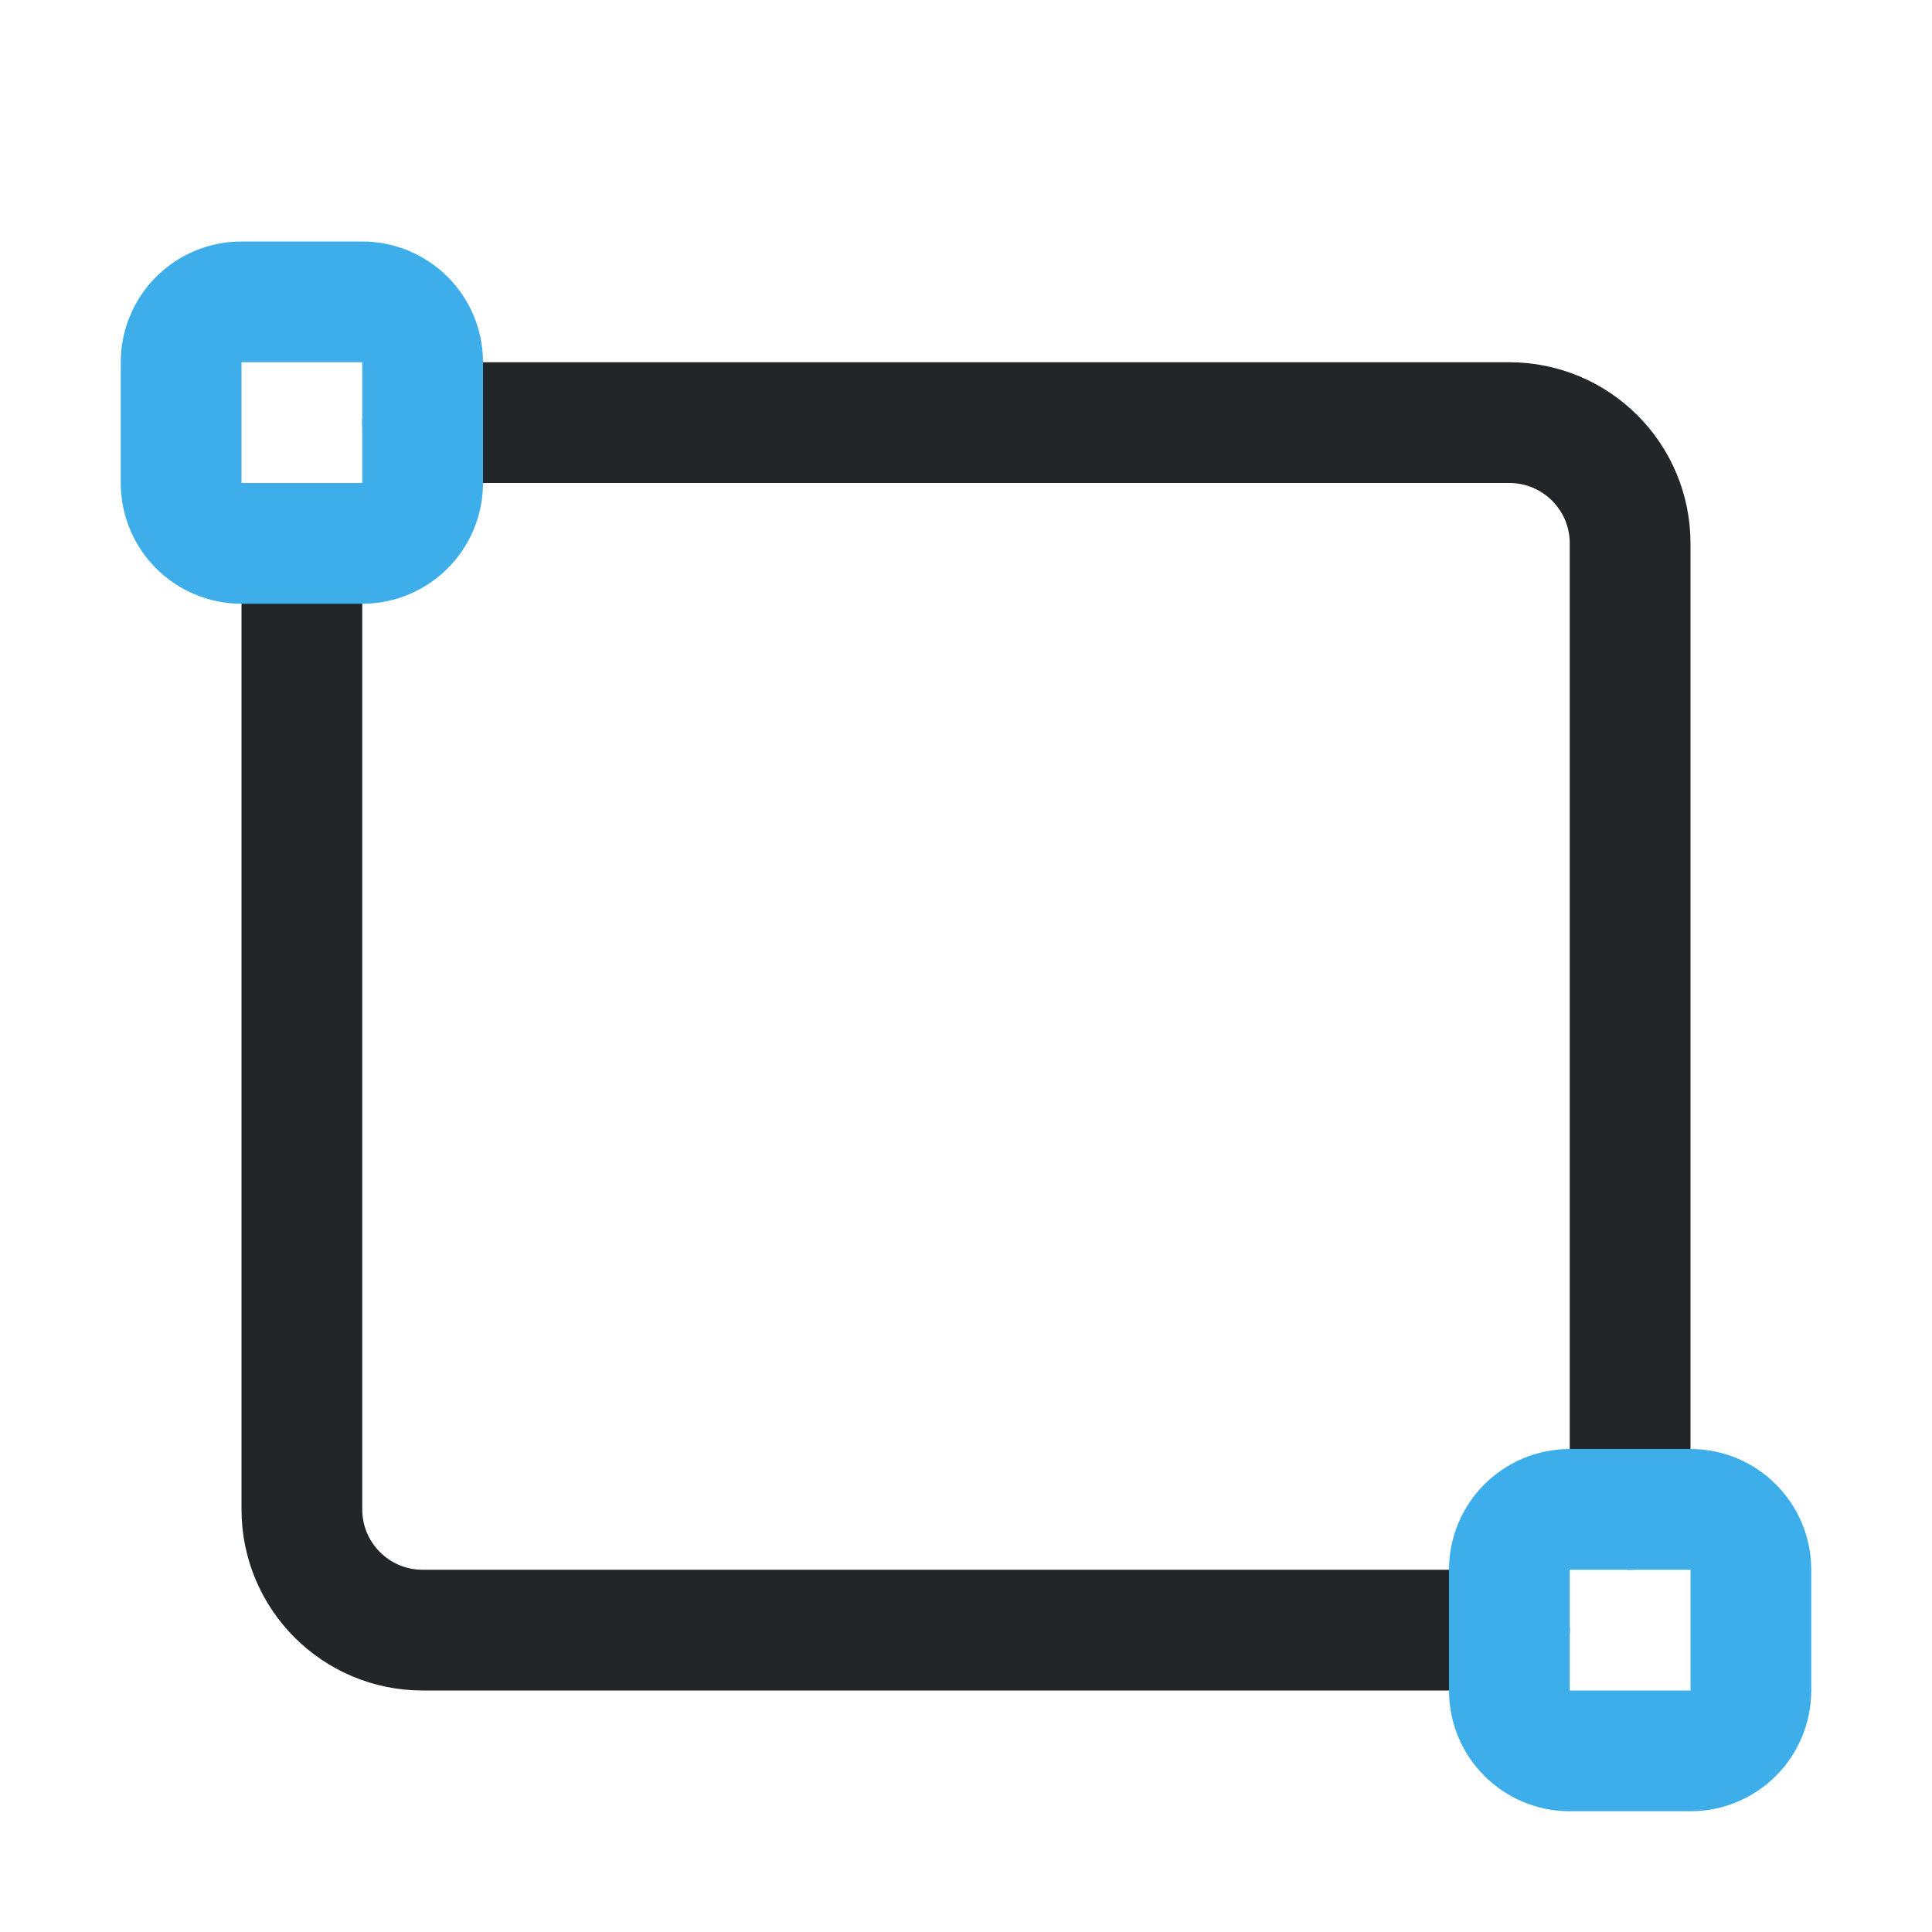
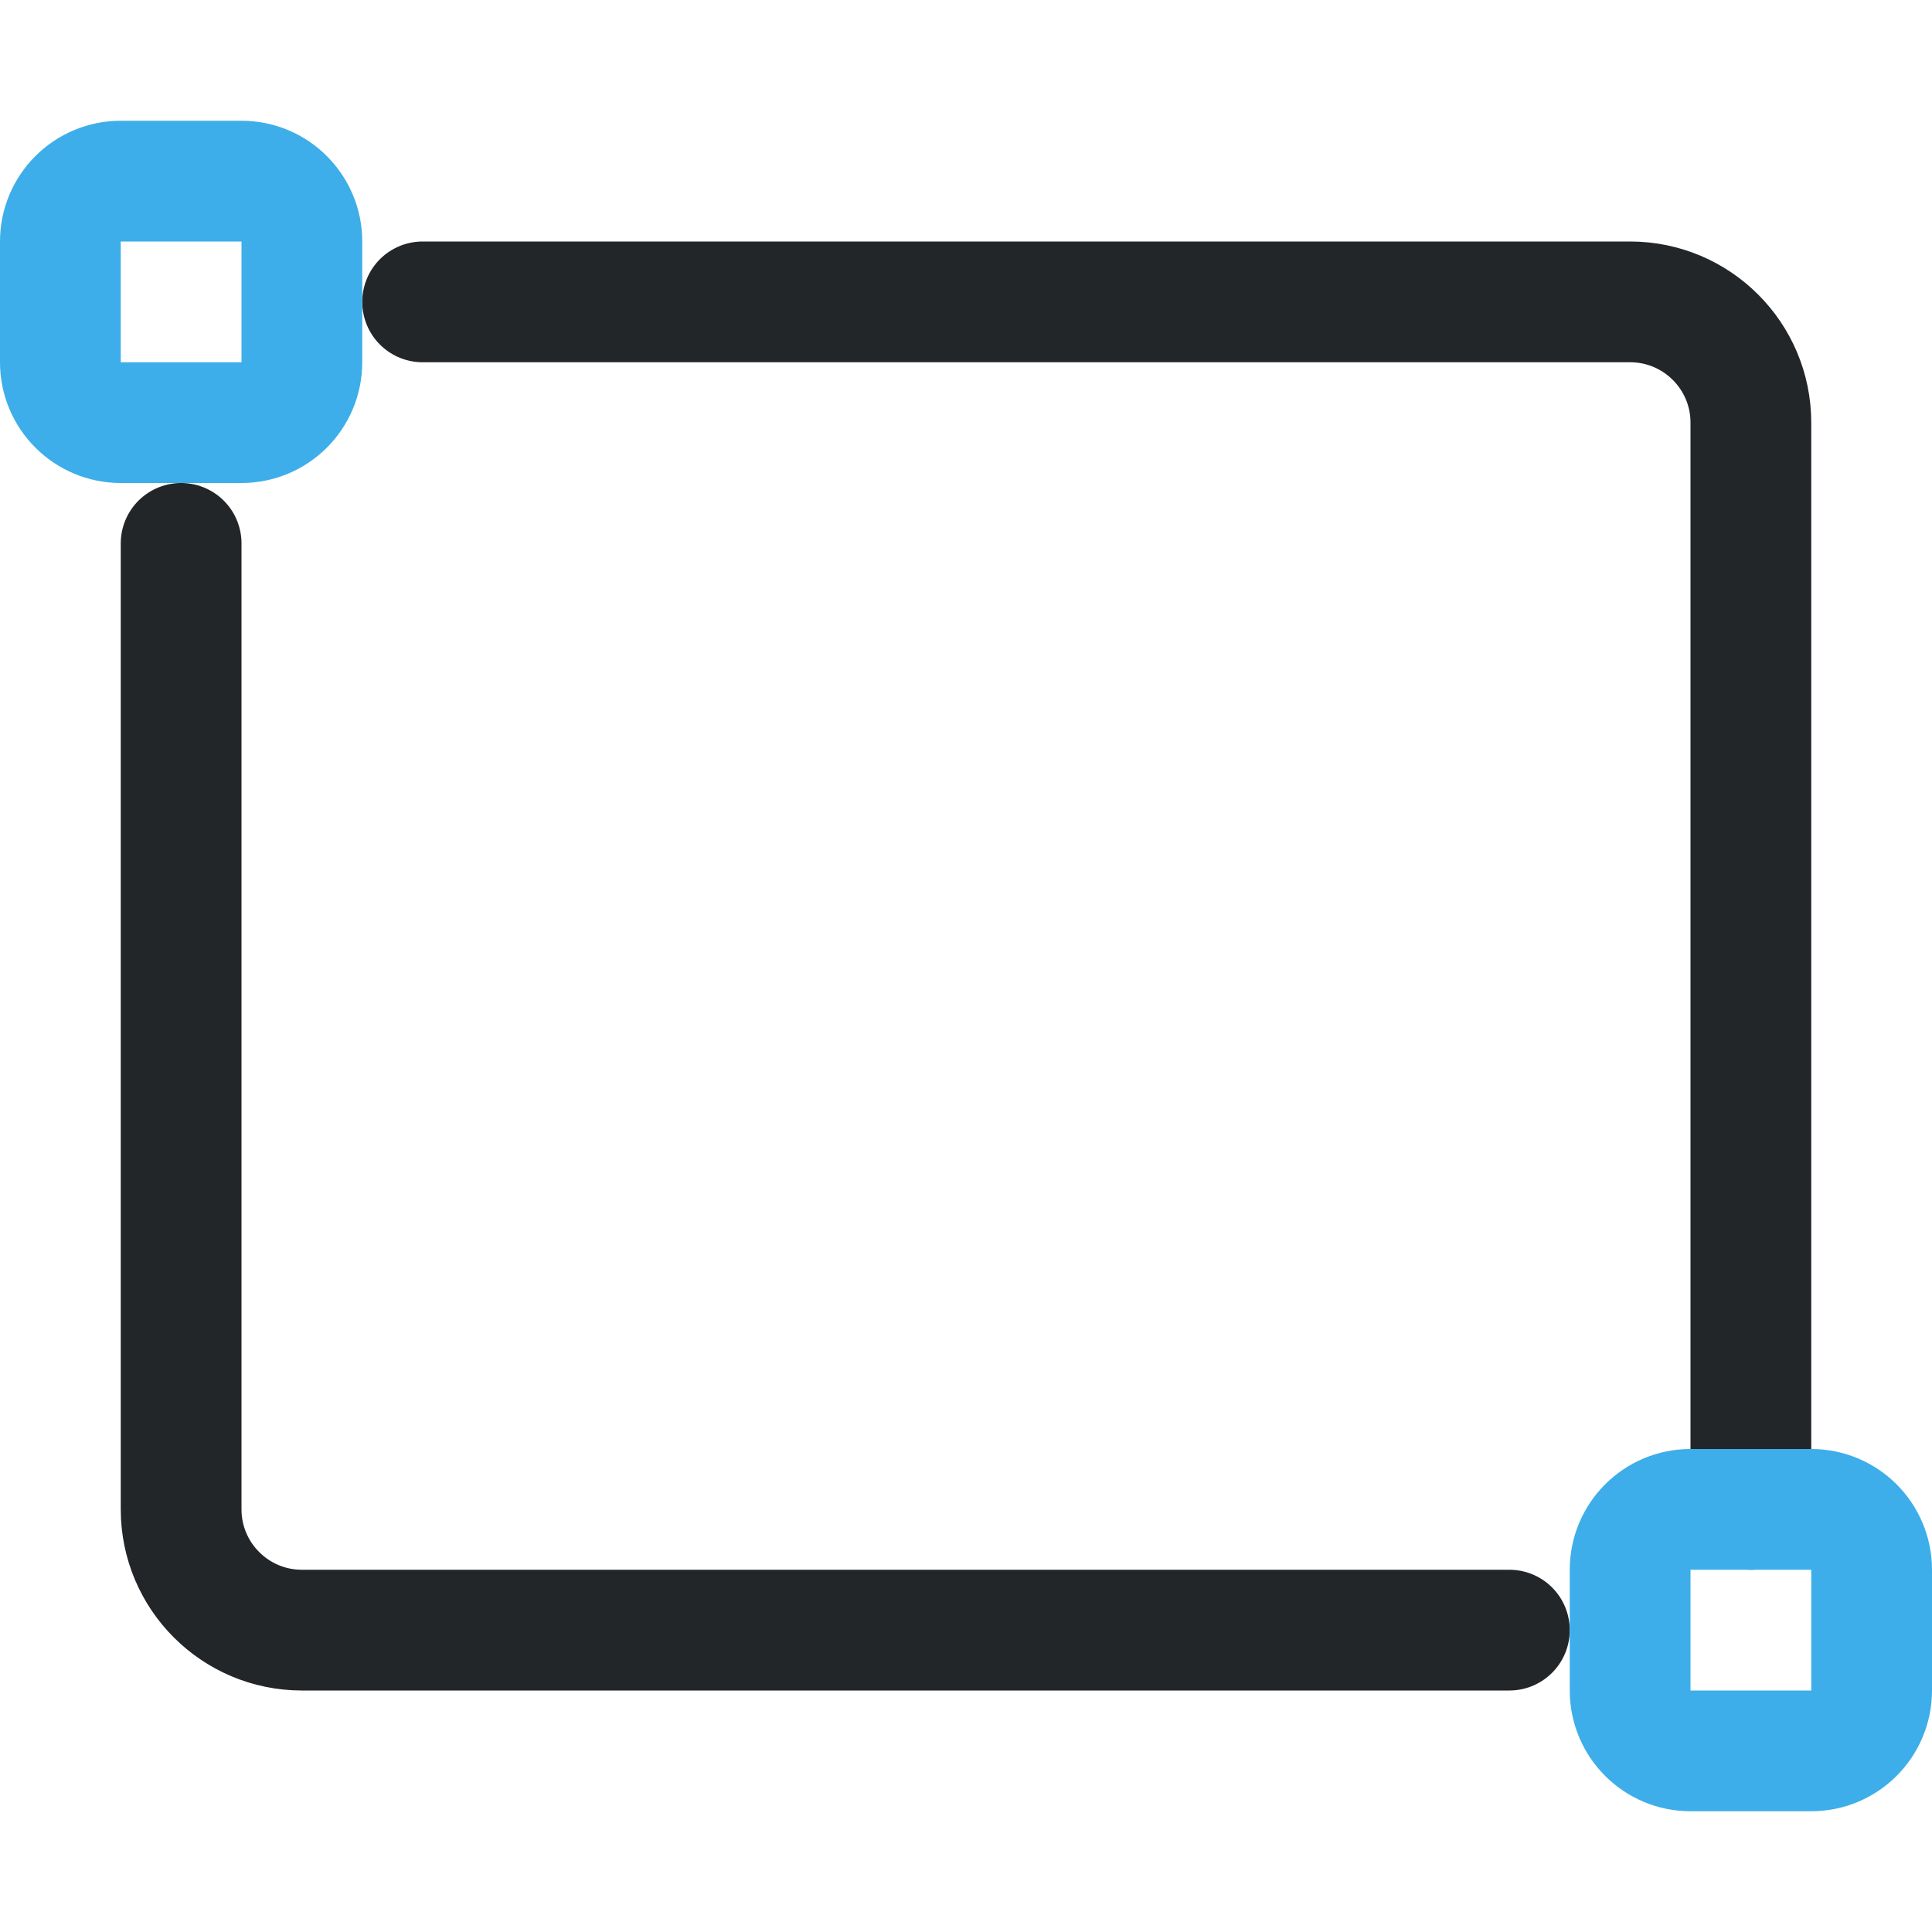
- <svg xmlns="http://www.w3.org/2000/svg" width="16" height="16" viewBox="0 0 16 16">
+ <svg xmlns="http://www.w3.org/2000/svg" width="16" height="16" version="1.1" viewBox="0 0 16 16">
  <defs>
    <style id="current-color-scheme">.ColorScheme-Text{color:#232629}.ColorScheme-Highlight{color:#3daee9}</style>
  </defs>
-   <path class="ColorScheme-Text" d="M2.5 4.5V12.5a1 1 0 0 0 1 1H12.5M13.5 12.5V4.5a1 1 0 0 0-1-1H3.5" fill="none" stroke="currentColor" stroke-linecap="round" />
+   <path class="ColorScheme-Text" d="m1.5 4.5v8c0 .552.448 1 1 1h10m2-1v-9c0-.552-.448-1-1-1h-10" fill="none" stroke="currentColor" stroke-linecap="round" />
  <g class="ColorScheme-Highlight" fill="none" stroke="currentColor">
-     <rect x="1.5" y="2.5" width="2" height="2" rx=".5" stroke="currentColor" class="ColorScheme-Highlight" />
-     <rect x="12.5" y="12.5" width="2" height="2" rx=".5" stroke="currentColor" class="ColorScheme-Highlight" />
+     <rect class="ColorScheme-Highlight" x=".5" y="1.5" width="2" height="2" rx=".5" ry=".5" stroke="currentColor" />
+     <rect class="ColorScheme-Highlight" x="13.5" y="12.5" width="2" height="2" rx=".5" ry=".5" stroke="currentColor" />
  </g>
</svg>
